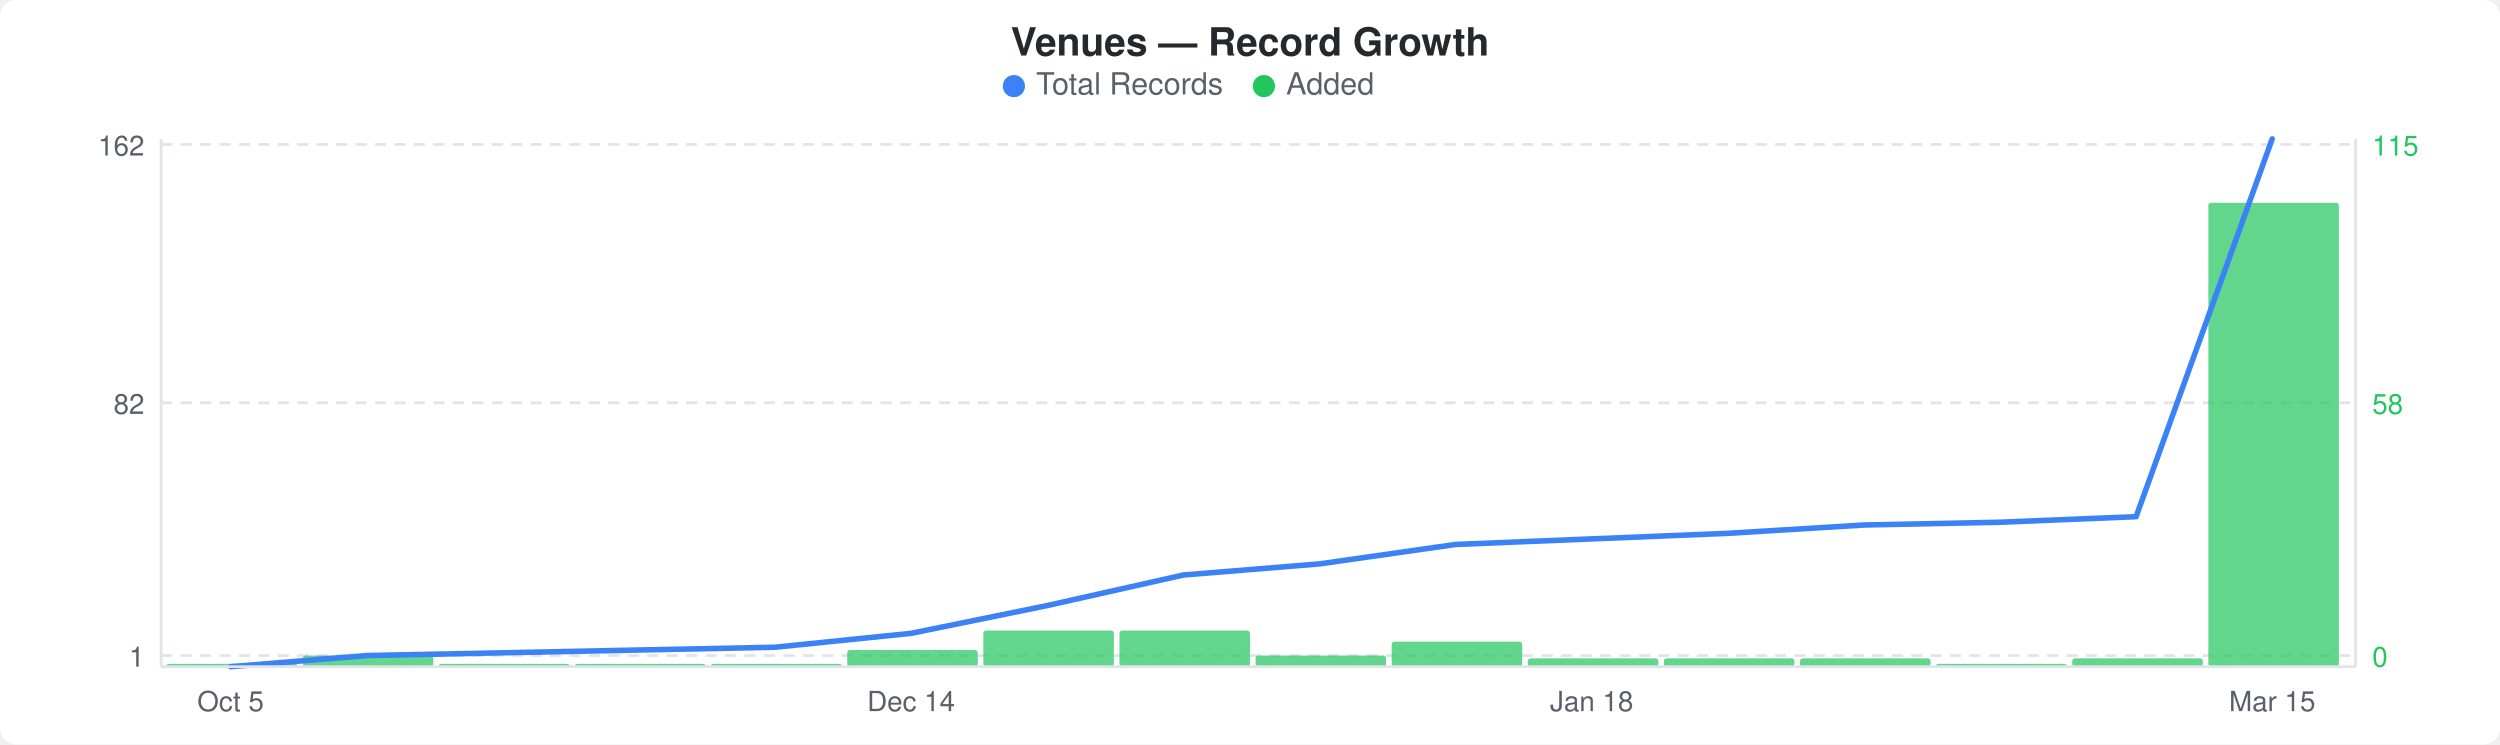
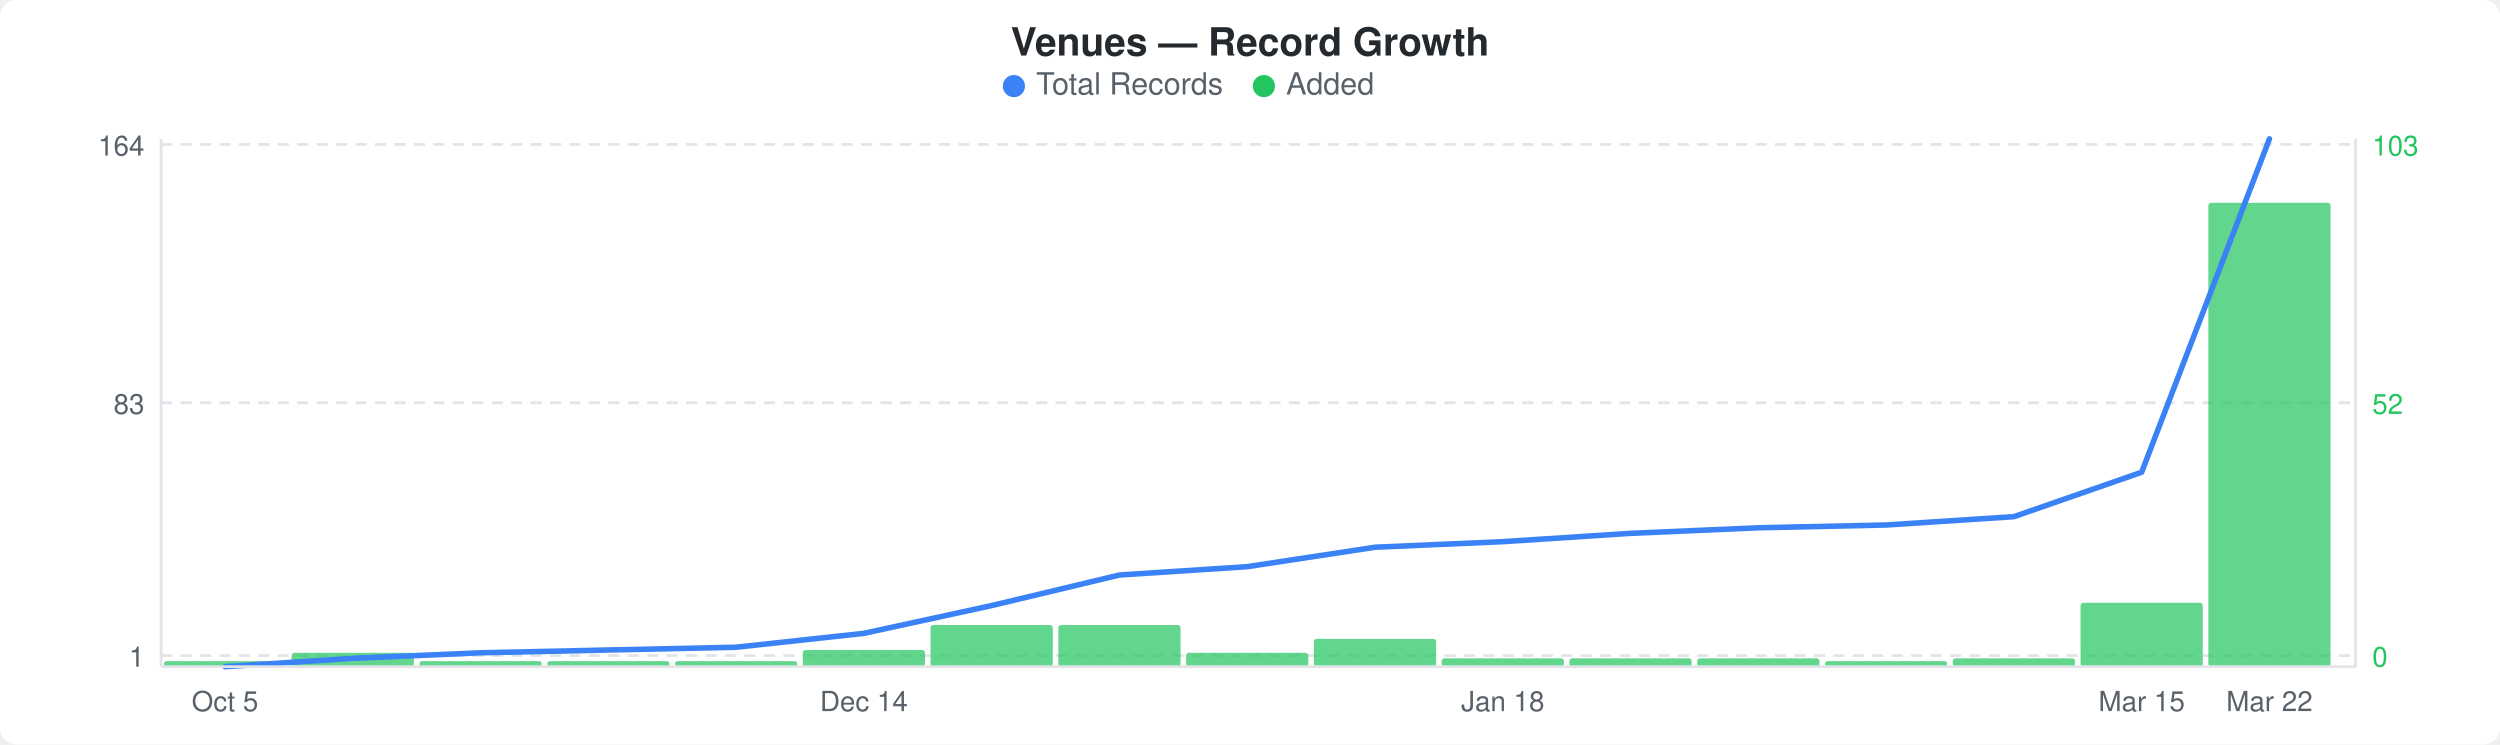
<svg xmlns="http://www.w3.org/2000/svg" width="900" height="268" viewBox="0 0 900 268">
  <rect width="900" height="268" fill="#ffffff" rx="6" ry="6" />
  <text x="450" y="20" text-anchor="middle" font-family="-apple-system, BlinkMacSystemFont, &quot;Segoe UI&quot;, Helvetica, Arial, sans-serif" font-size="14" font-weight="600" fill="#24292e">Venues — Record Growth</text>
  <circle cx="365" cy="31" r="4" fill="#3b82f6" />
  <text x="373" y="34" font-family="-apple-system, BlinkMacSystemFont, &quot;Segoe UI&quot;, Helvetica, Arial, sans-serif" font-size="11" fill="#586069">Total Records</text>
  <circle cx="455" cy="31" r="4" fill="#22c55e" />
  <text x="463" y="34" font-family="-apple-system, BlinkMacSystemFont, &quot;Segoe UI&quot;, Helvetica, Arial, sans-serif" font-size="11" fill="#586069">Added</text>
  <line x1="58" y1="52" x2="848" y2="52" stroke="#e1e4e8" stroke-width="1" stroke-dasharray="4,3" />
  <line x1="58" y1="145" x2="848" y2="145" stroke="#e1e4e8" stroke-width="1" stroke-dasharray="4,3" />
  <line x1="58" y1="236" x2="848" y2="236" stroke="#e1e4e8" stroke-width="1" stroke-dasharray="4,3" />
-   <rect x="60" y="239" width="47" height="1" rx="1" fill="#22c55eb3" />
-   <rect x="109" y="236" width="47" height="4" rx="1" fill="#22c55eb3" />
-   <rect x="158" y="239" width="47" height="1" rx="1" fill="#22c55eb3" />
-   <rect x="207" y="239" width="47" height="1" rx="1" fill="#22c55eb3" />
-   <rect x="256" y="239" width="47" height="1" rx="1" fill="#22c55eb3" />
-   <rect x="305" y="234" width="47" height="6" rx="1" fill="#22c55eb3" />
-   <rect x="354" y="227" width="47" height="13" rx="1" fill="#22c55eb3" />
-   <rect x="403" y="227" width="47" height="13" rx="1" fill="#22c55eb3" />
-   <rect x="452" y="236" width="47" height="4" rx="1" fill="#22c55eb3" />
-   <rect x="501" y="231" width="47" height="9" rx="1" fill="#22c55eb3" />
-   <rect x="550" y="237" width="47" height="3" rx="1" fill="#22c55eb3" />
-   <rect x="599" y="237" width="47" height="3" rx="1" fill="#22c55eb3" />
-   <rect x="648" y="237" width="47" height="3" rx="1" fill="#22c55eb3" />
-   <rect x="697" y="239" width="47" height="1" rx="1" fill="#22c55eb3" />
-   <rect x="746" y="237" width="47" height="3" rx="1" fill="#22c55eb3" />
-   <rect x="795" y="73" width="47" height="167" rx="1" fill="#22c55eb3" />
-   <polyline points="83,240 132,236 181,235 230,234 279,233 328,228 377,218 426,207 475,203 524,196 573,194 622,192 671,189 720,188 769,186 818,50" fill="none" stroke="#3b82f6" stroke-width="2" stroke-linejoin="round" stroke-linecap="round" />
-   <text x="52" y="56" text-anchor="end" font-family="-apple-system, BlinkMacSystemFont, &quot;Segoe UI&quot;, Helvetica, Arial, sans-serif" font-size="10" fill="#586069">162</text>
-   <text x="52" y="149" text-anchor="end" font-family="-apple-system, BlinkMacSystemFont, &quot;Segoe UI&quot;, Helvetica, Arial, sans-serif" font-size="10" fill="#586069">82</text>
+   <rect x="59" y="238" width="44" height="2" rx="1" fill="#22c55eb3" />
+   <rect x="105" y="235" width="44" height="5" rx="1" fill="#22c55eb3" />
+   <rect x="151" y="238" width="44" height="2" rx="1" fill="#22c55eb3" />
+   <rect x="197" y="238" width="44" height="2" rx="1" fill="#22c55eb3" />
+   <rect x="243" y="238" width="44" height="2" rx="1" fill="#22c55eb3" />
+   <rect x="289" y="234" width="44" height="6" rx="1" fill="#22c55eb3" />
+   <rect x="335" y="225" width="44" height="15" rx="1" fill="#22c55eb3" />
+   <rect x="381" y="225" width="44" height="15" rx="1" fill="#22c55eb3" />
+   <rect x="427" y="235" width="44" height="5" rx="1" fill="#22c55eb3" />
+   <rect x="473" y="230" width="44" height="10" rx="1" fill="#22c55eb3" />
+   <rect x="519" y="237" width="44" height="3" rx="1" fill="#22c55eb3" />
+   <rect x="565" y="237" width="44" height="3" rx="1" fill="#22c55eb3" />
+   <rect x="611" y="237" width="44" height="3" rx="1" fill="#22c55eb3" />
+   <rect x="657" y="238" width="44" height="2" rx="1" fill="#22c55eb3" />
+   <rect x="703" y="237" width="44" height="3" rx="1" fill="#22c55eb3" />
+   <rect x="749" y="217" width="44" height="23" rx="1" fill="#22c55eb3" />
+   <rect x="795" y="73" width="44" height="167" rx="1" fill="#22c55eb3" />
+   <polyline points="81,240 127,237 173,235 219,234 265,233 311,228 357,218 403,207 449,204 495,197 541,195 587,192 633,190 679,189 725,186 771,170 817,50" fill="none" stroke="#3b82f6" stroke-width="2" stroke-linejoin="round" stroke-linecap="round" />
+   <text x="52" y="56" text-anchor="end" font-family="-apple-system, BlinkMacSystemFont, &quot;Segoe UI&quot;, Helvetica, Arial, sans-serif" font-size="10" fill="#586069">164</text>
+   <text x="52" y="149" text-anchor="end" font-family="-apple-system, BlinkMacSystemFont, &quot;Segoe UI&quot;, Helvetica, Arial, sans-serif" font-size="10" fill="#586069">83</text>
  <text x="52" y="240" text-anchor="end" font-family="-apple-system, BlinkMacSystemFont, &quot;Segoe UI&quot;, Helvetica, Arial, sans-serif" font-size="10" fill="#586069">1</text>
-   <text x="854" y="56" text-anchor="start" font-family="-apple-system, BlinkMacSystemFont, &quot;Segoe UI&quot;, Helvetica, Arial, sans-serif" font-size="10" fill="#22c55e">115</text>
-   <text x="854" y="149" text-anchor="start" font-family="-apple-system, BlinkMacSystemFont, &quot;Segoe UI&quot;, Helvetica, Arial, sans-serif" font-size="10" fill="#22c55e">58</text>
+   <text x="854" y="56" text-anchor="start" font-family="-apple-system, BlinkMacSystemFont, &quot;Segoe UI&quot;, Helvetica, Arial, sans-serif" font-size="10" fill="#22c55e">103</text>
+   <text x="854" y="149" text-anchor="start" font-family="-apple-system, BlinkMacSystemFont, &quot;Segoe UI&quot;, Helvetica, Arial, sans-serif" font-size="10" fill="#22c55e">52</text>
  <text x="854" y="240" text-anchor="start" font-family="-apple-system, BlinkMacSystemFont, &quot;Segoe UI&quot;, Helvetica, Arial, sans-serif" font-size="10" fill="#22c55e">0</text>
  <line x1="58" y1="50" x2="58" y2="240" stroke="#e1e4e8" stroke-width="1" />
  <line x1="58" y1="240" x2="848" y2="240" stroke="#e1e4e8" stroke-width="1" />
  <line x1="848" y1="50" x2="848" y2="240" stroke="#e1e4e8" stroke-width="1" />
-   <text x="83" y="256" text-anchor="middle" font-family="-apple-system, BlinkMacSystemFont, &quot;Segoe UI&quot;, Helvetica, Arial, sans-serif" font-size="10" fill="#586069">Oct 5</text>
-   <text x="328" y="256" text-anchor="middle" font-family="-apple-system, BlinkMacSystemFont, &quot;Segoe UI&quot;, Helvetica, Arial, sans-serif" font-size="10" fill="#586069">Dec 14</text>
-   <text x="573" y="256" text-anchor="middle" font-family="-apple-system, BlinkMacSystemFont, &quot;Segoe UI&quot;, Helvetica, Arial, sans-serif" font-size="10" fill="#586069">Jan 18</text>
-   <text x="818" y="256" text-anchor="middle" font-family="-apple-system, BlinkMacSystemFont, &quot;Segoe UI&quot;, Helvetica, Arial, sans-serif" font-size="10" fill="#586069">Mar 15</text>
+   <text x="81" y="256" text-anchor="middle" font-family="-apple-system, BlinkMacSystemFont, &quot;Segoe UI&quot;, Helvetica, Arial, sans-serif" font-size="10" fill="#586069">Oct 5</text>
+   <text x="311" y="256" text-anchor="middle" font-family="-apple-system, BlinkMacSystemFont, &quot;Segoe UI&quot;, Helvetica, Arial, sans-serif" font-size="10" fill="#586069">Dec 14</text>
+   <text x="541" y="256" text-anchor="middle" font-family="-apple-system, BlinkMacSystemFont, &quot;Segoe UI&quot;, Helvetica, Arial, sans-serif" font-size="10" fill="#586069">Jan 18</text>
+   <text x="771" y="256" text-anchor="middle" font-family="-apple-system, BlinkMacSystemFont, &quot;Segoe UI&quot;, Helvetica, Arial, sans-serif" font-size="10" fill="#586069">Mar 15</text>
+   <text x="817" y="256" text-anchor="middle" font-family="-apple-system, BlinkMacSystemFont, &quot;Segoe UI&quot;, Helvetica, Arial, sans-serif" font-size="10" fill="#586069">Mar 22</text>
</svg>
